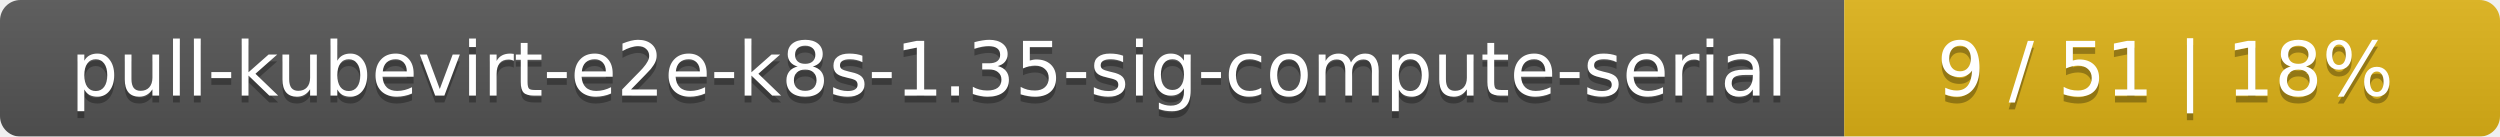
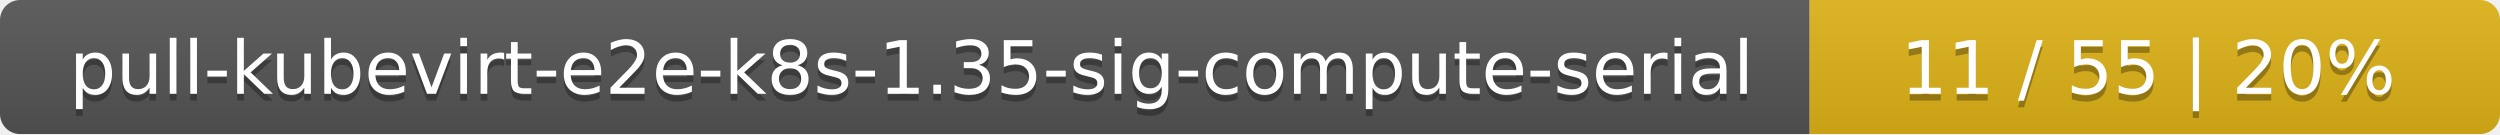
- <svg xmlns="http://www.w3.org/2000/svg" width="366" height="20">
+ <svg xmlns="http://www.w3.org/2000/svg" width="373" height="20">
  <linearGradient id="smooth" x2="0" y2="100%">
    <stop offset="0" stop-color="#bbb" stop-opacity=".1" />
    <stop offset="1" stop-opacity=".1" />
  </linearGradient>
  <mask id="round">
-     <rect width="366" height="20" rx="3" fill="#fff" />
+     <rect width="373" height="20" rx="3" fill="#fff" />
  </mask>
  <g mask="url(#round)">
    <rect width="270" height="20" fill="#555" />
-     <rect x="270" width="96" height="20" fill="#dfb317" />
-     <rect width="366" height="20" fill="url(#smooth)" />
+     <rect x="270" width="103" height="20" fill="#dfb317" />
+     <rect width="373" height="20" fill="url(#smooth)" />
  </g>
  <g fill="#fff" text-anchor="middle" font-family="DejaVu Sans,Verdana,Geneva,sans-serif" font-size="11">
    <text x="136" y="15" fill="#010101" fill-opacity=".3">pull-kubevirt-e2e-k8s-1.35-sig-compute-serial</text>
    <text x="136" y="14">pull-kubevirt-e2e-k8s-1.35-sig-compute-serial</text>
-     <text x="317" y="15" fill="#010101" fill-opacity=".3">9 / 51    |    18%</text>
-     <text x="317" y="14">9 / 51    |    18%</text>
+     <text x="320.5" y="15" fill="#010101" fill-opacity=".3">11 / 55    |    20%</text>
+     <text x="320.5" y="14">11 / 55    |    20%</text>
  </g>
</svg>
